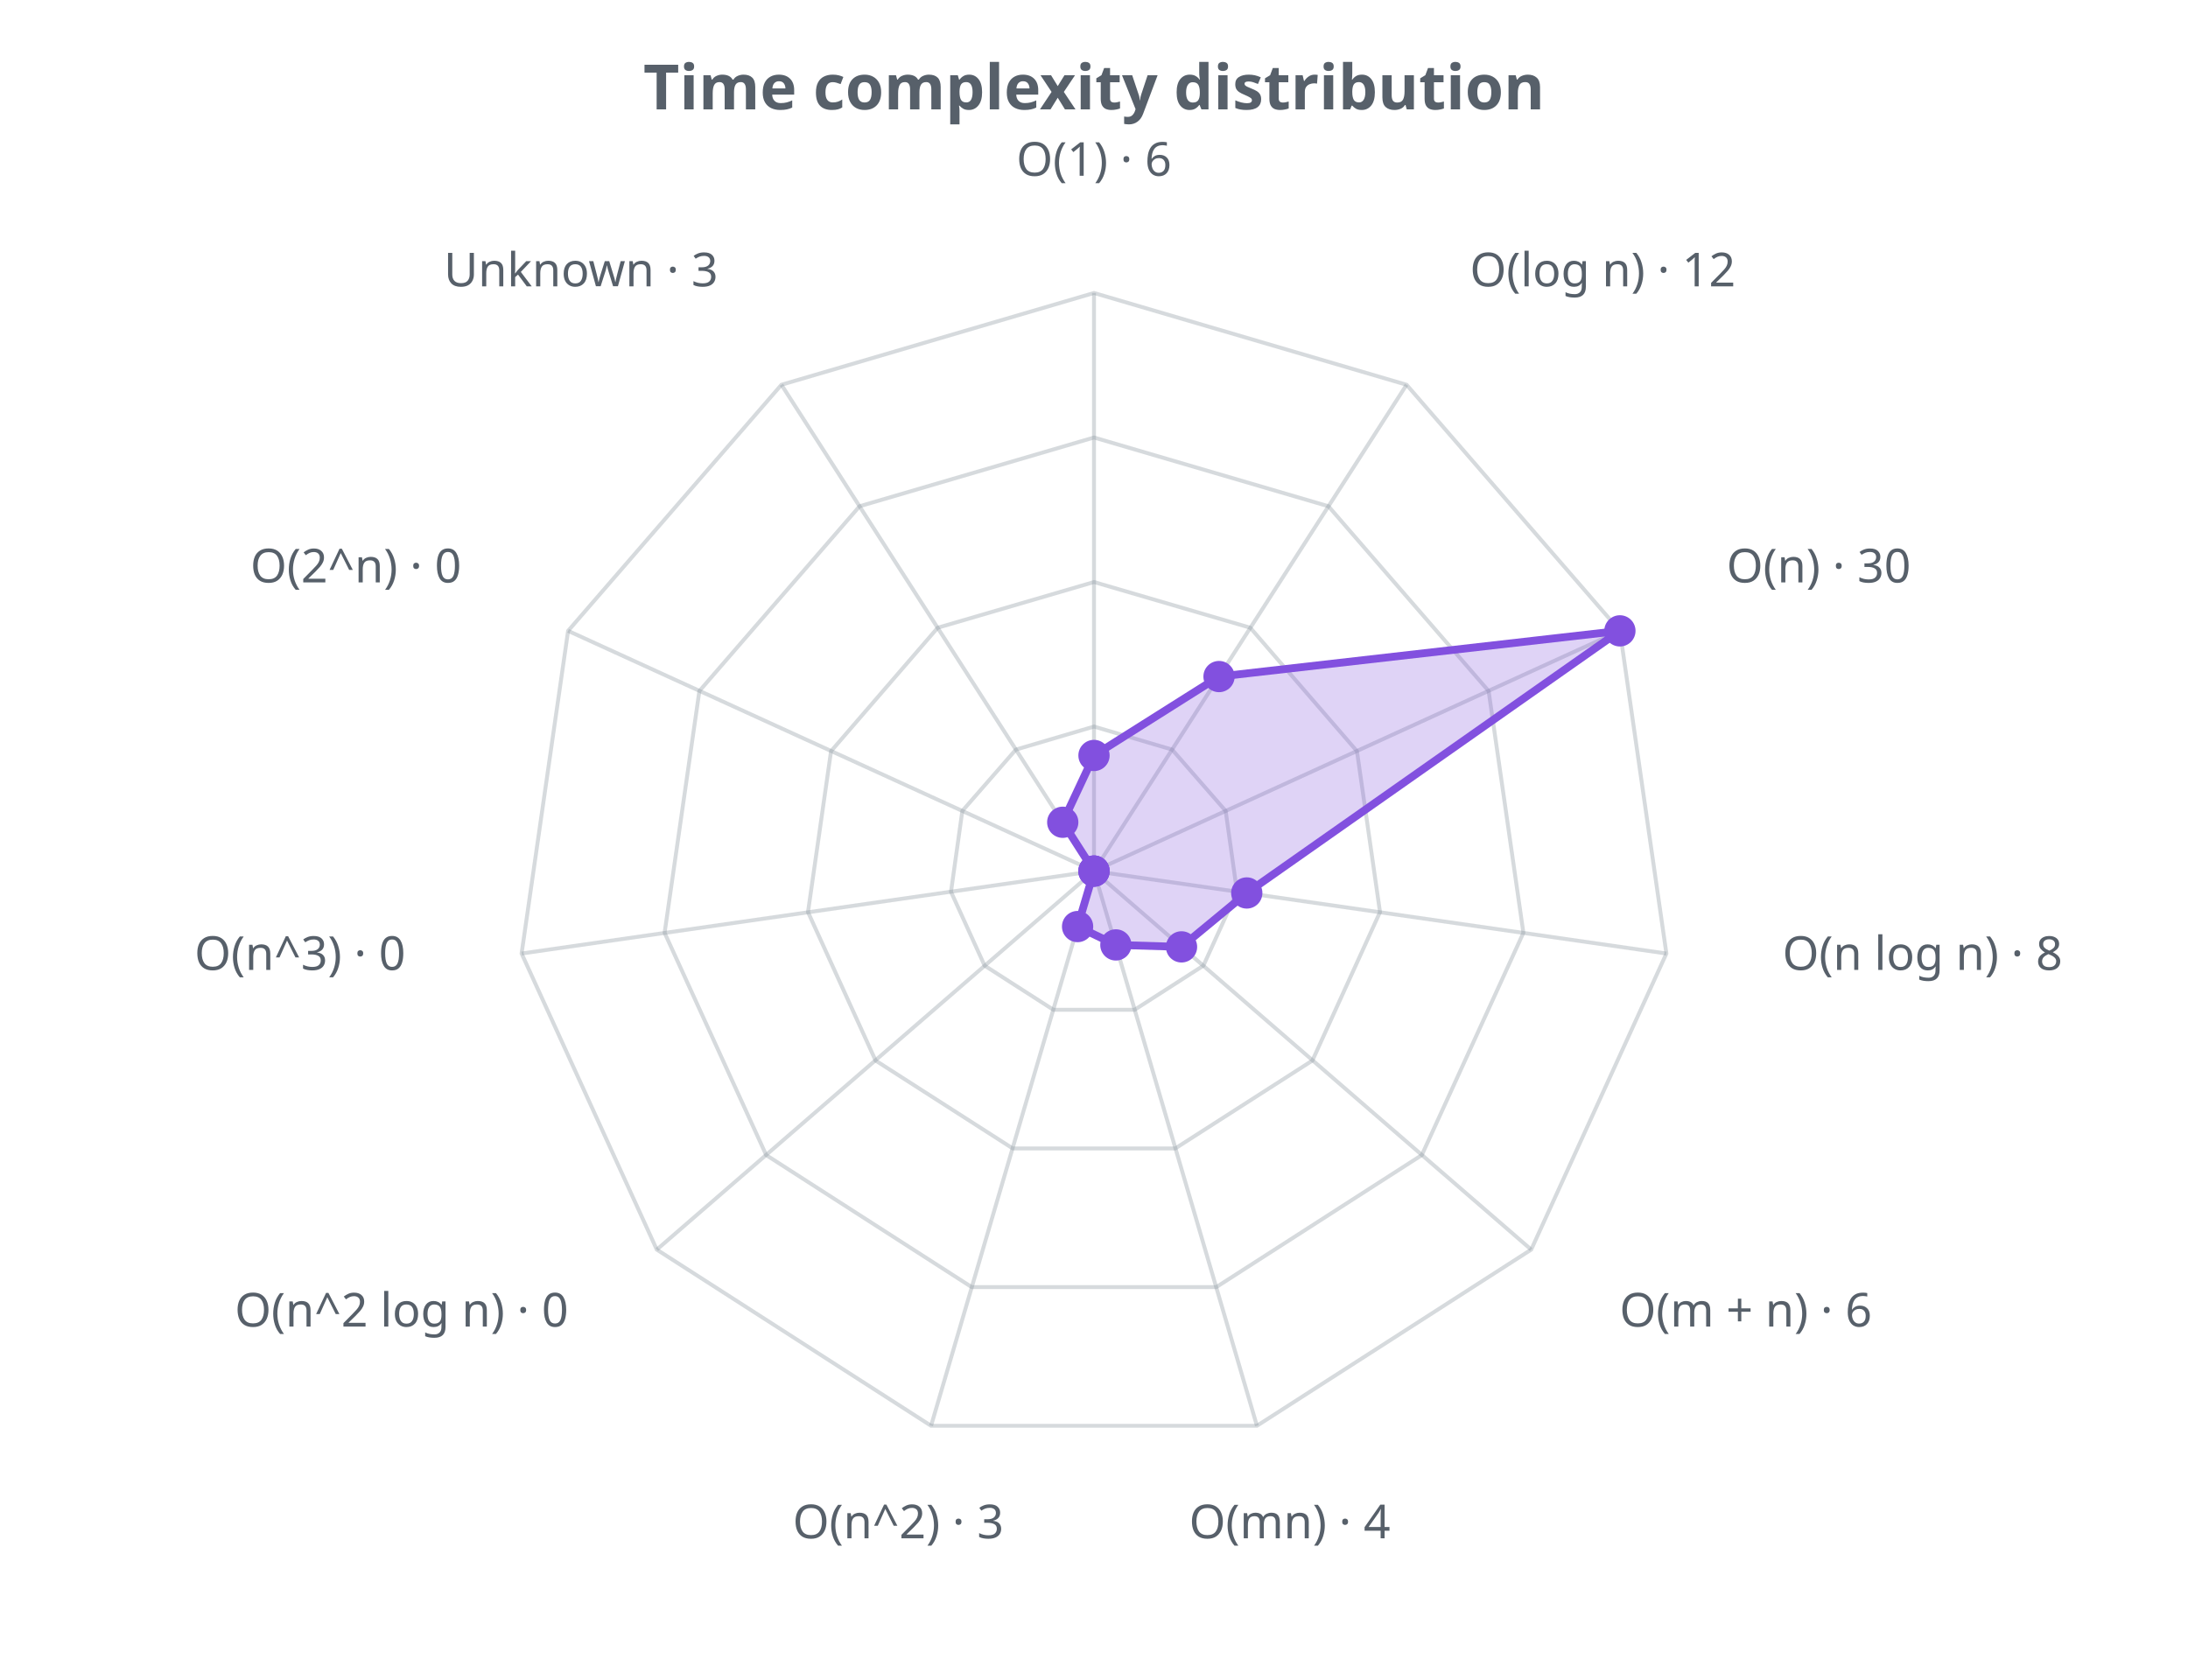
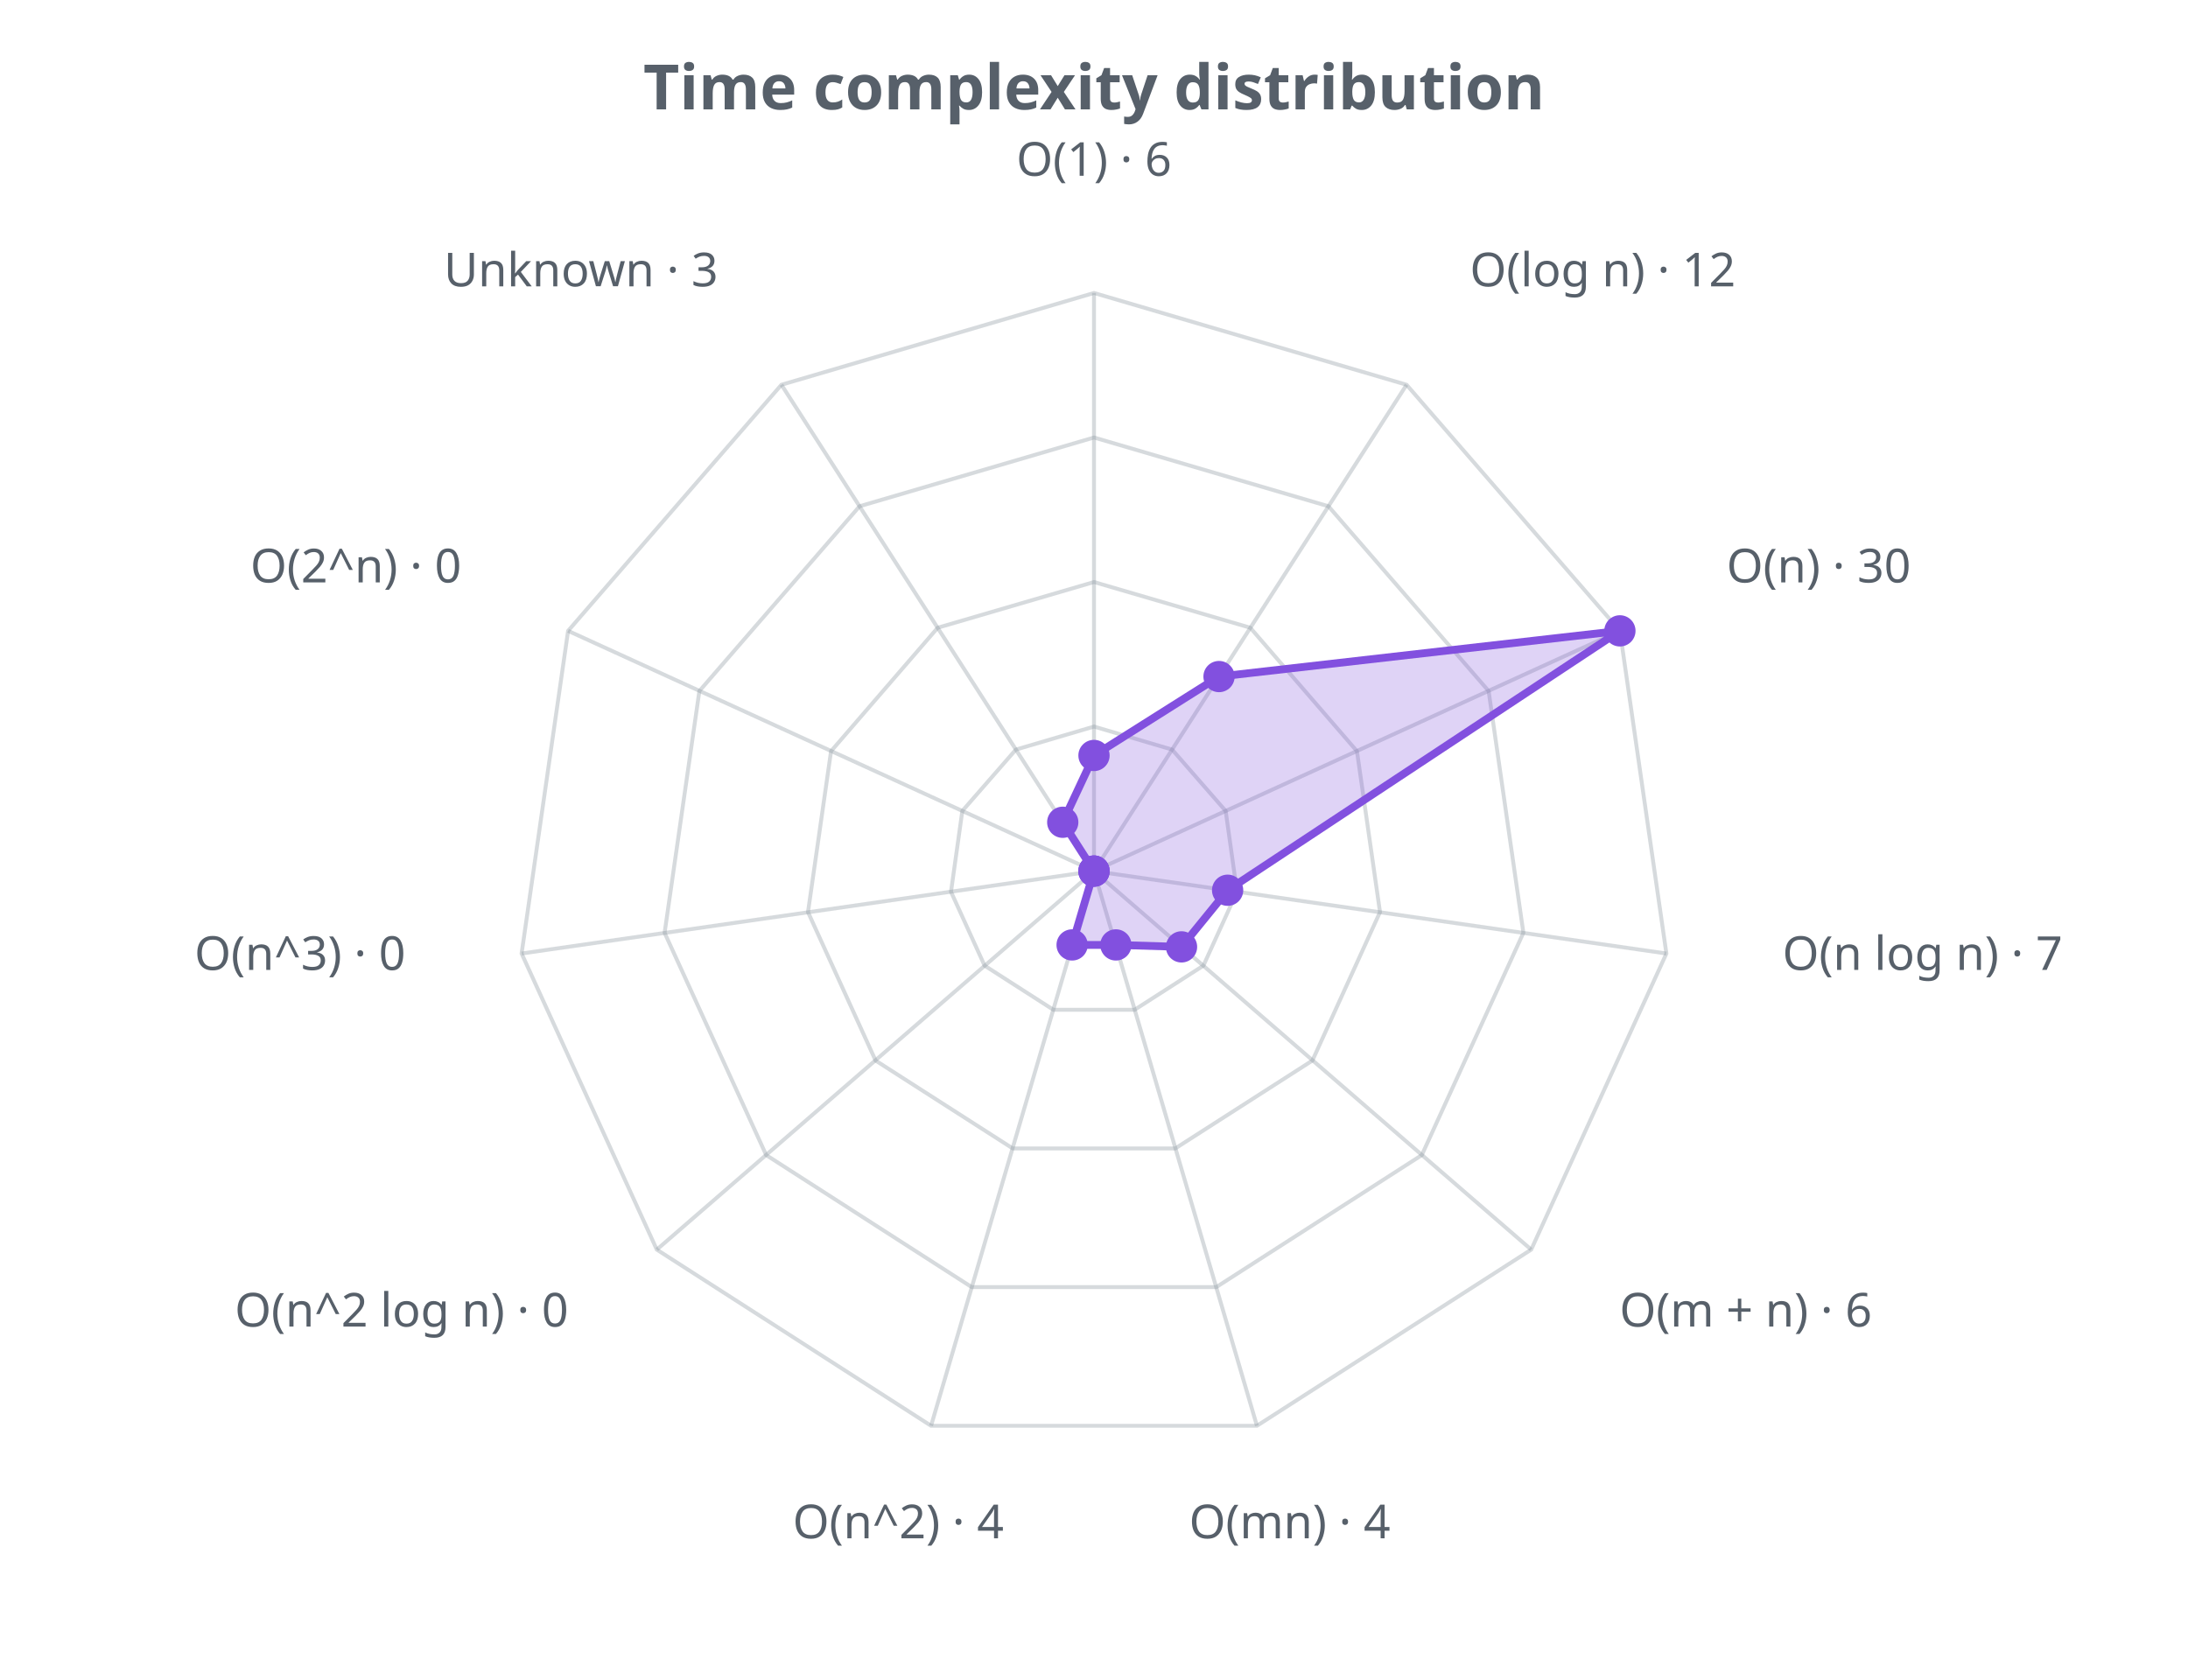
<svg xmlns="http://www.w3.org/2000/svg" width="560" height="430" viewBox="0 0 560 430" role="img">
  <defs>
    <style>.t{fill:#57606a;font-family:sans-serif}.g{stroke:#8b949e;stroke-opacity:.35;fill:none}@media (prefers-color-scheme: dark){.t{fill:#c9d1d9}.g{stroke:#8b949e}</style>
  </defs>
  <text class="t" x="280.0" y="28" text-anchor="middle" font-size="16" font-weight="bold">Time complexity distribution</text>
  <polygon class="g" stroke-width="1" points="280.0,186.0 300.0,191.9 313.7,207.6 316.6,228.3 308.0,247.2 290.4,258.5 269.6,258.5 252.0,247.2 243.4,228.3 246.3,207.6 260.0,191.9" />
  <polygon class="g" stroke-width="1" points="280.0,149.0 320.0,160.7 347.3,192.3 353.2,233.5 335.9,271.5 300.8,294.0 259.2,294.0 224.1,271.5 206.8,233.5 212.7,192.3 240.0,160.7" />
  <polygon class="g" stroke-width="1" points="280.0,112.0 340.0,129.6 381.0,176.9 389.9,238.8 363.9,295.7 311.3,329.5 248.7,329.5 196.1,295.7 170.1,238.8 179.0,176.9 220.0,129.6" />
  <polygon class="g" stroke-width="1" points="280.0,75.0 360.0,98.5 414.6,161.5 426.5,244.1 391.9,319.9 321.7,365.0 238.3,365.0 168.1,319.9 133.5,244.1 145.4,161.5 200.0,98.5" />
  <line class="g" x1="280.0" y1="223.0" x2="280.0" y2="75.0" />
  <line class="g" x1="280.0" y1="223.0" x2="360.0" y2="98.5" />
  <line class="g" x1="280.0" y1="223.0" x2="414.6" y2="161.5" />
  <line class="g" x1="280.0" y1="223.0" x2="426.5" y2="244.1" />
  <line class="g" x1="280.0" y1="223.0" x2="391.9" y2="319.9" />
  <line class="g" x1="280.0" y1="223.0" x2="321.7" y2="365.0" />
  <line class="g" x1="280.0" y1="223.0" x2="238.3" y2="365.0" />
  <line class="g" x1="280.0" y1="223.0" x2="168.1" y2="319.9" />
  <line class="g" x1="280.0" y1="223.0" x2="133.5" y2="244.1" />
  <line class="g" x1="280.0" y1="223.0" x2="145.4" y2="161.5" />
  <line class="g" x1="280.0" y1="223.0" x2="200.0" y2="98.5" />
-   <polygon points="280.0,193.4 312.0,173.2 414.6,161.5 319.1,228.6 302.4,242.4 285.6,241.9 275.8,237.2 280.0,223.0 280.0,223.0 280.0,223.0 272.0,210.5" fill="#8250df" fill-opacity="0.25" stroke="#8250df" stroke-width="2" />
+   <polygon points="280.0,193.4 312.0,173.2 414.6,161.5 314.2,227.9 302.4,242.4 285.6,241.9 274.4,241.9 280.0,223.0 280.0,223.0 280.0,223.0 272.0,210.5" fill="#8250df" fill-opacity="0.25" stroke="#8250df" stroke-width="2" />
  <circle cx="280.0" cy="193.4" r="4" fill="#8250df" />
  <circle cx="312.0" cy="173.2" r="4" fill="#8250df" />
  <circle cx="414.6" cy="161.5" r="4" fill="#8250df" />
-   <circle cx="319.1" cy="228.6" r="4" fill="#8250df" />
+   <circle cx="314.2" cy="227.9" r="4" fill="#8250df" />
  <circle cx="302.4" cy="242.4" r="4" fill="#8250df" />
  <circle cx="285.6" cy="241.9" r="4" fill="#8250df" />
-   <circle cx="275.8" cy="237.2" r="4" fill="#8250df" />
+   <circle cx="274.4" cy="241.9" r="4" fill="#8250df" />
  <circle cx="280.0" cy="223.0" r="4" fill="#8250df" />
  <circle cx="280.0" cy="223.0" r="4" fill="#8250df" />
  <circle cx="280.0" cy="223.0" r="4" fill="#8250df" />
  <circle cx="272.0" cy="210.5" r="4" fill="#8250df" />
  <text class="t" x="280.0" y="45.0" text-anchor="middle" font-size="12">O(1) · 6</text>
  <text class="t" x="376.2" y="73.3" text-anchor="start" font-size="12">O(log n) · 12</text>
  <text class="t" x="441.9" y="149.1" text-anchor="start" font-size="12">O(n) · 30</text>
-   <text class="t" x="456.2" y="248.3" text-anchor="start" font-size="12">O(n log n) · 8</text>
+   <text class="t" x="456.2" y="248.3" text-anchor="start" font-size="12">O(n log n) · 7</text>
  <text class="t" x="414.5" y="339.6" text-anchor="start" font-size="12">O(m + n) · 6</text>
  <text class="t" x="330.1" y="393.8" text-anchor="middle" font-size="12">O(mn) · 4</text>
-   <text class="t" x="229.9" y="393.8" text-anchor="middle" font-size="12">O(n^2) · 3</text>
+   <text class="t" x="229.9" y="393.8" text-anchor="middle" font-size="12">O(n^2) · 4</text>
  <text class="t" x="145.5" y="339.6" text-anchor="end" font-size="12">O(n^2 log n) · 0</text>
  <text class="t" x="103.8" y="248.3" text-anchor="end" font-size="12">O(n^3) · 0</text>
  <text class="t" x="118.1" y="149.1" text-anchor="end" font-size="12">O(2^n) · 0</text>
  <text class="t" x="183.8" y="73.3" text-anchor="end" font-size="12">Unknown · 3</text>
</svg>
